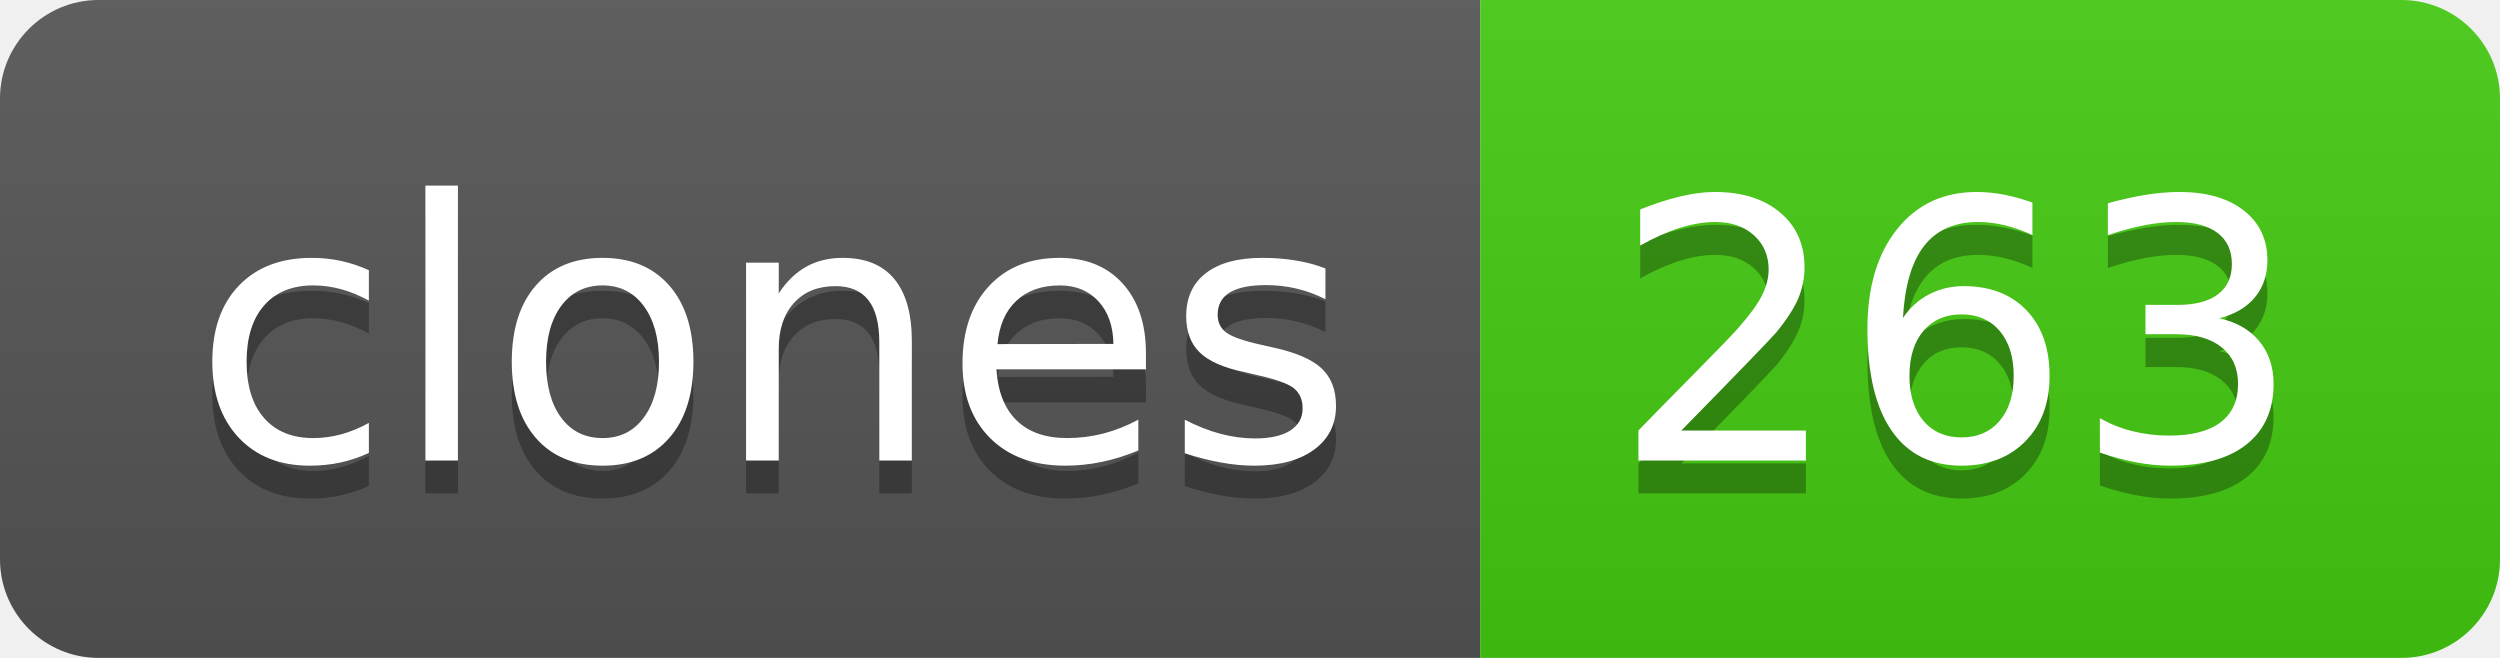
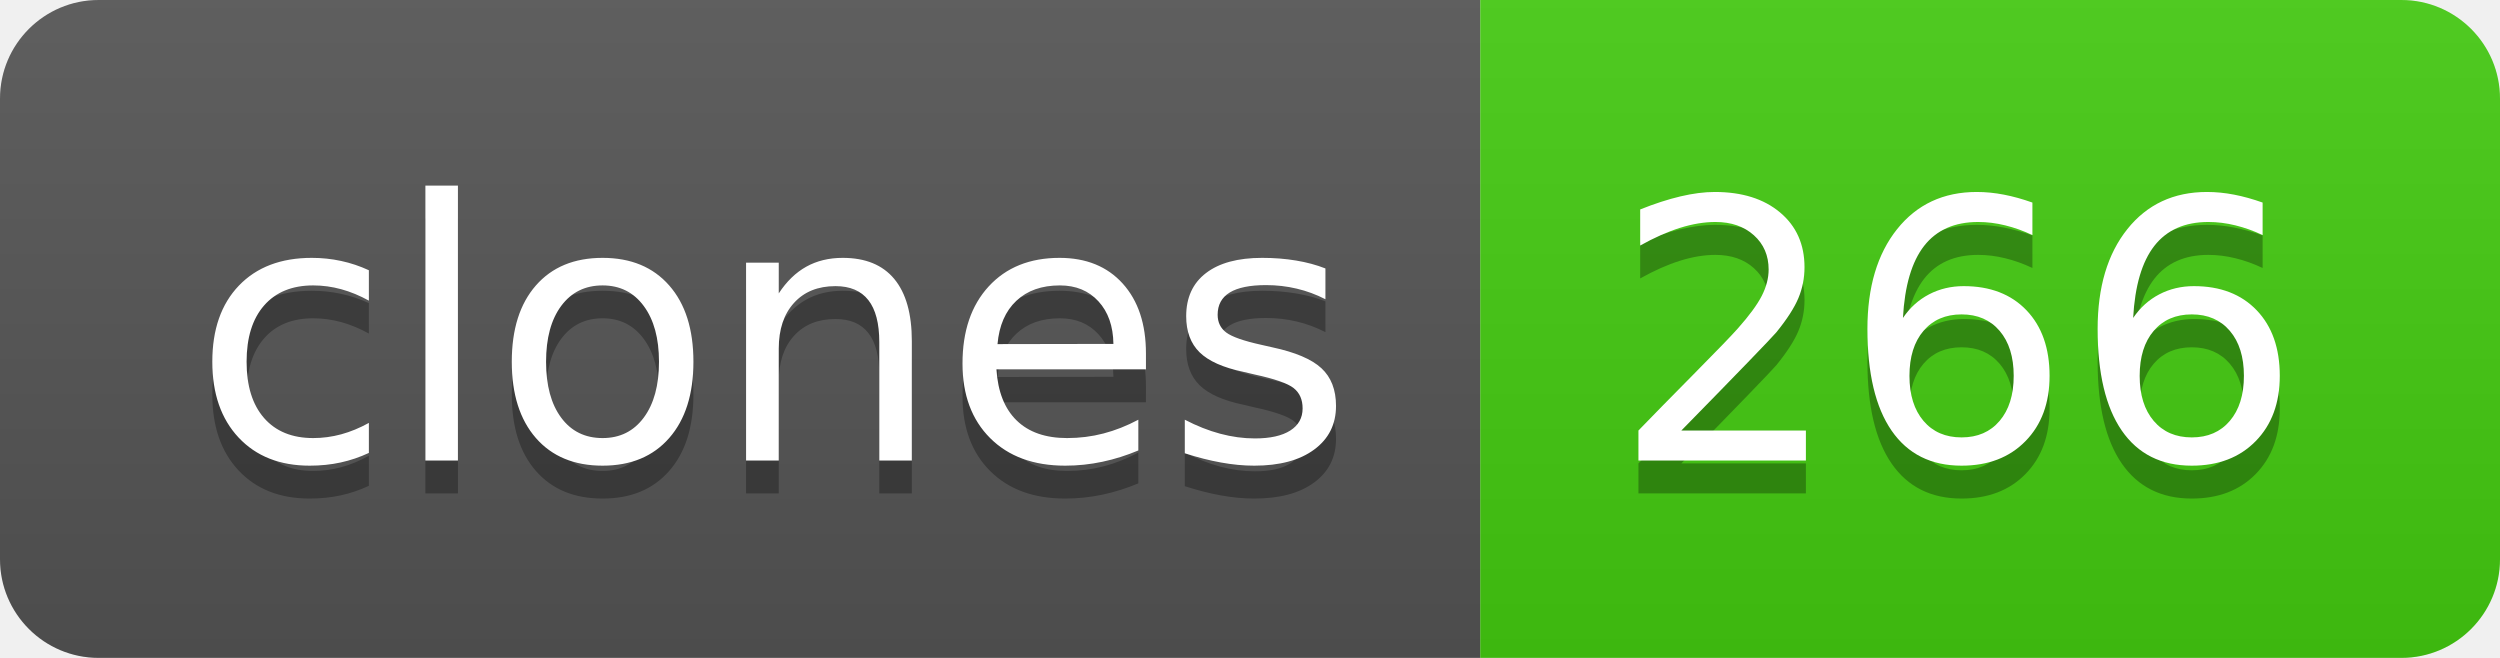
- <svg xmlns="http://www.w3.org/2000/svg" width="76" height="20" role="img" aria-label="clones: 263">
+ <svg xmlns="http://www.w3.org/2000/svg" width="76" height="20" role="img" aria-label="clones: 266">
  <linearGradient id="s" x2="0" y2="100%">
    <stop offset="0" stop-color="#bbb" stop-opacity=".1" />
    <stop offset="1" stop-opacity=".1" />
  </linearGradient>
  <clipPath id="r">
    <rect width="76" height="20" rx="3" fill="#fff" />
  </clipPath>
  <g clip-path="url(#r)">
    <rect width="45" height="20" fill="#555" />
    <rect x="45" width="31" height="20" fill="#4c1" />
    <rect width="76" height="20" fill="url(#s)" />
  </g>
  <g fill="#fff" text-anchor="middle" font-family="Verdana,Geneva,DejaVu Sans,sans-serif" text-rendering="geometricPrecision" font-size="110">
    <text aria-hidden="true" x="235" y="150" fill="#010101" fill-opacity=".3" transform="scale(.1)" textLength="350">clones</text>
    <text x="235" y="140" transform="scale(.1)" fill="#fff" textLength="350">clones</text>
-     <text aria-hidden="true" x="595" y="150" fill="#010101" fill-opacity=".3" transform="scale(.1)" textLength="210">263</text>
-     <text x="595" y="140" transform="scale(.1)" fill="#fff" textLength="210">263</text>
+     <text aria-hidden="true" x="595" y="150" fill="#010101" fill-opacity=".3" transform="scale(.1)" textLength="210">266</text>
+     <text x="595" y="140" transform="scale(.1)" fill="#fff" textLength="210">266</text>
  </g>
</svg>
